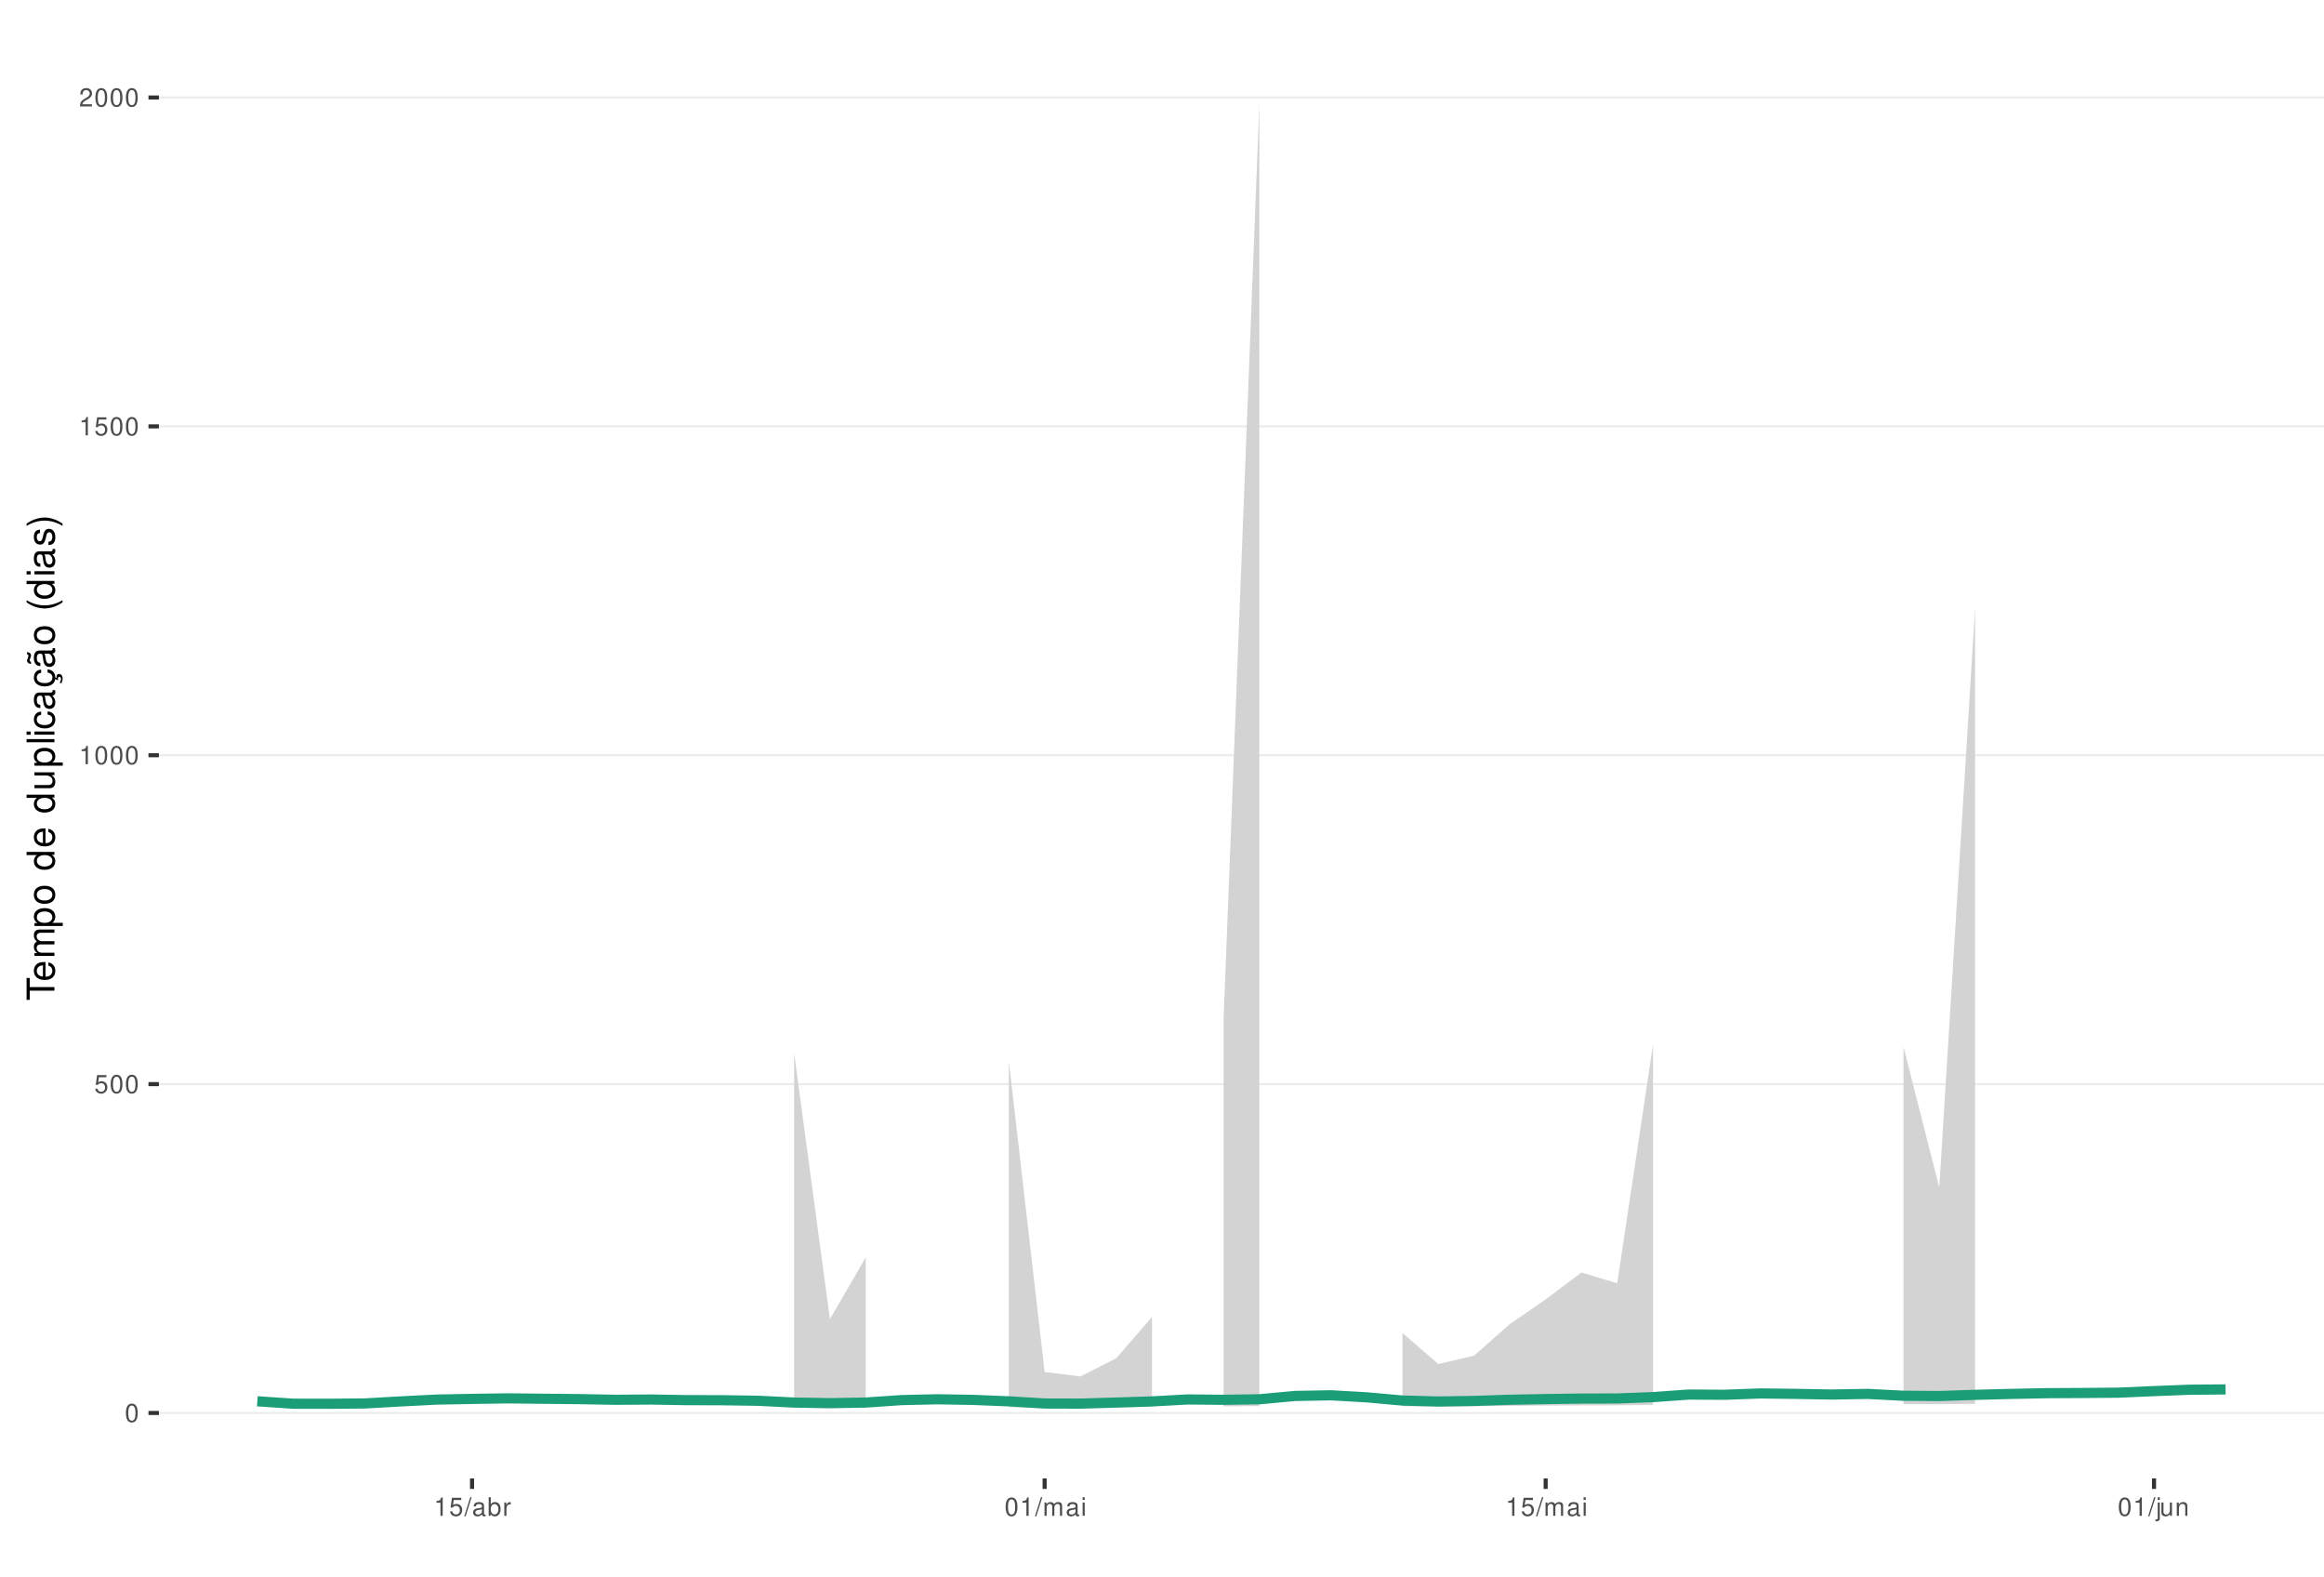
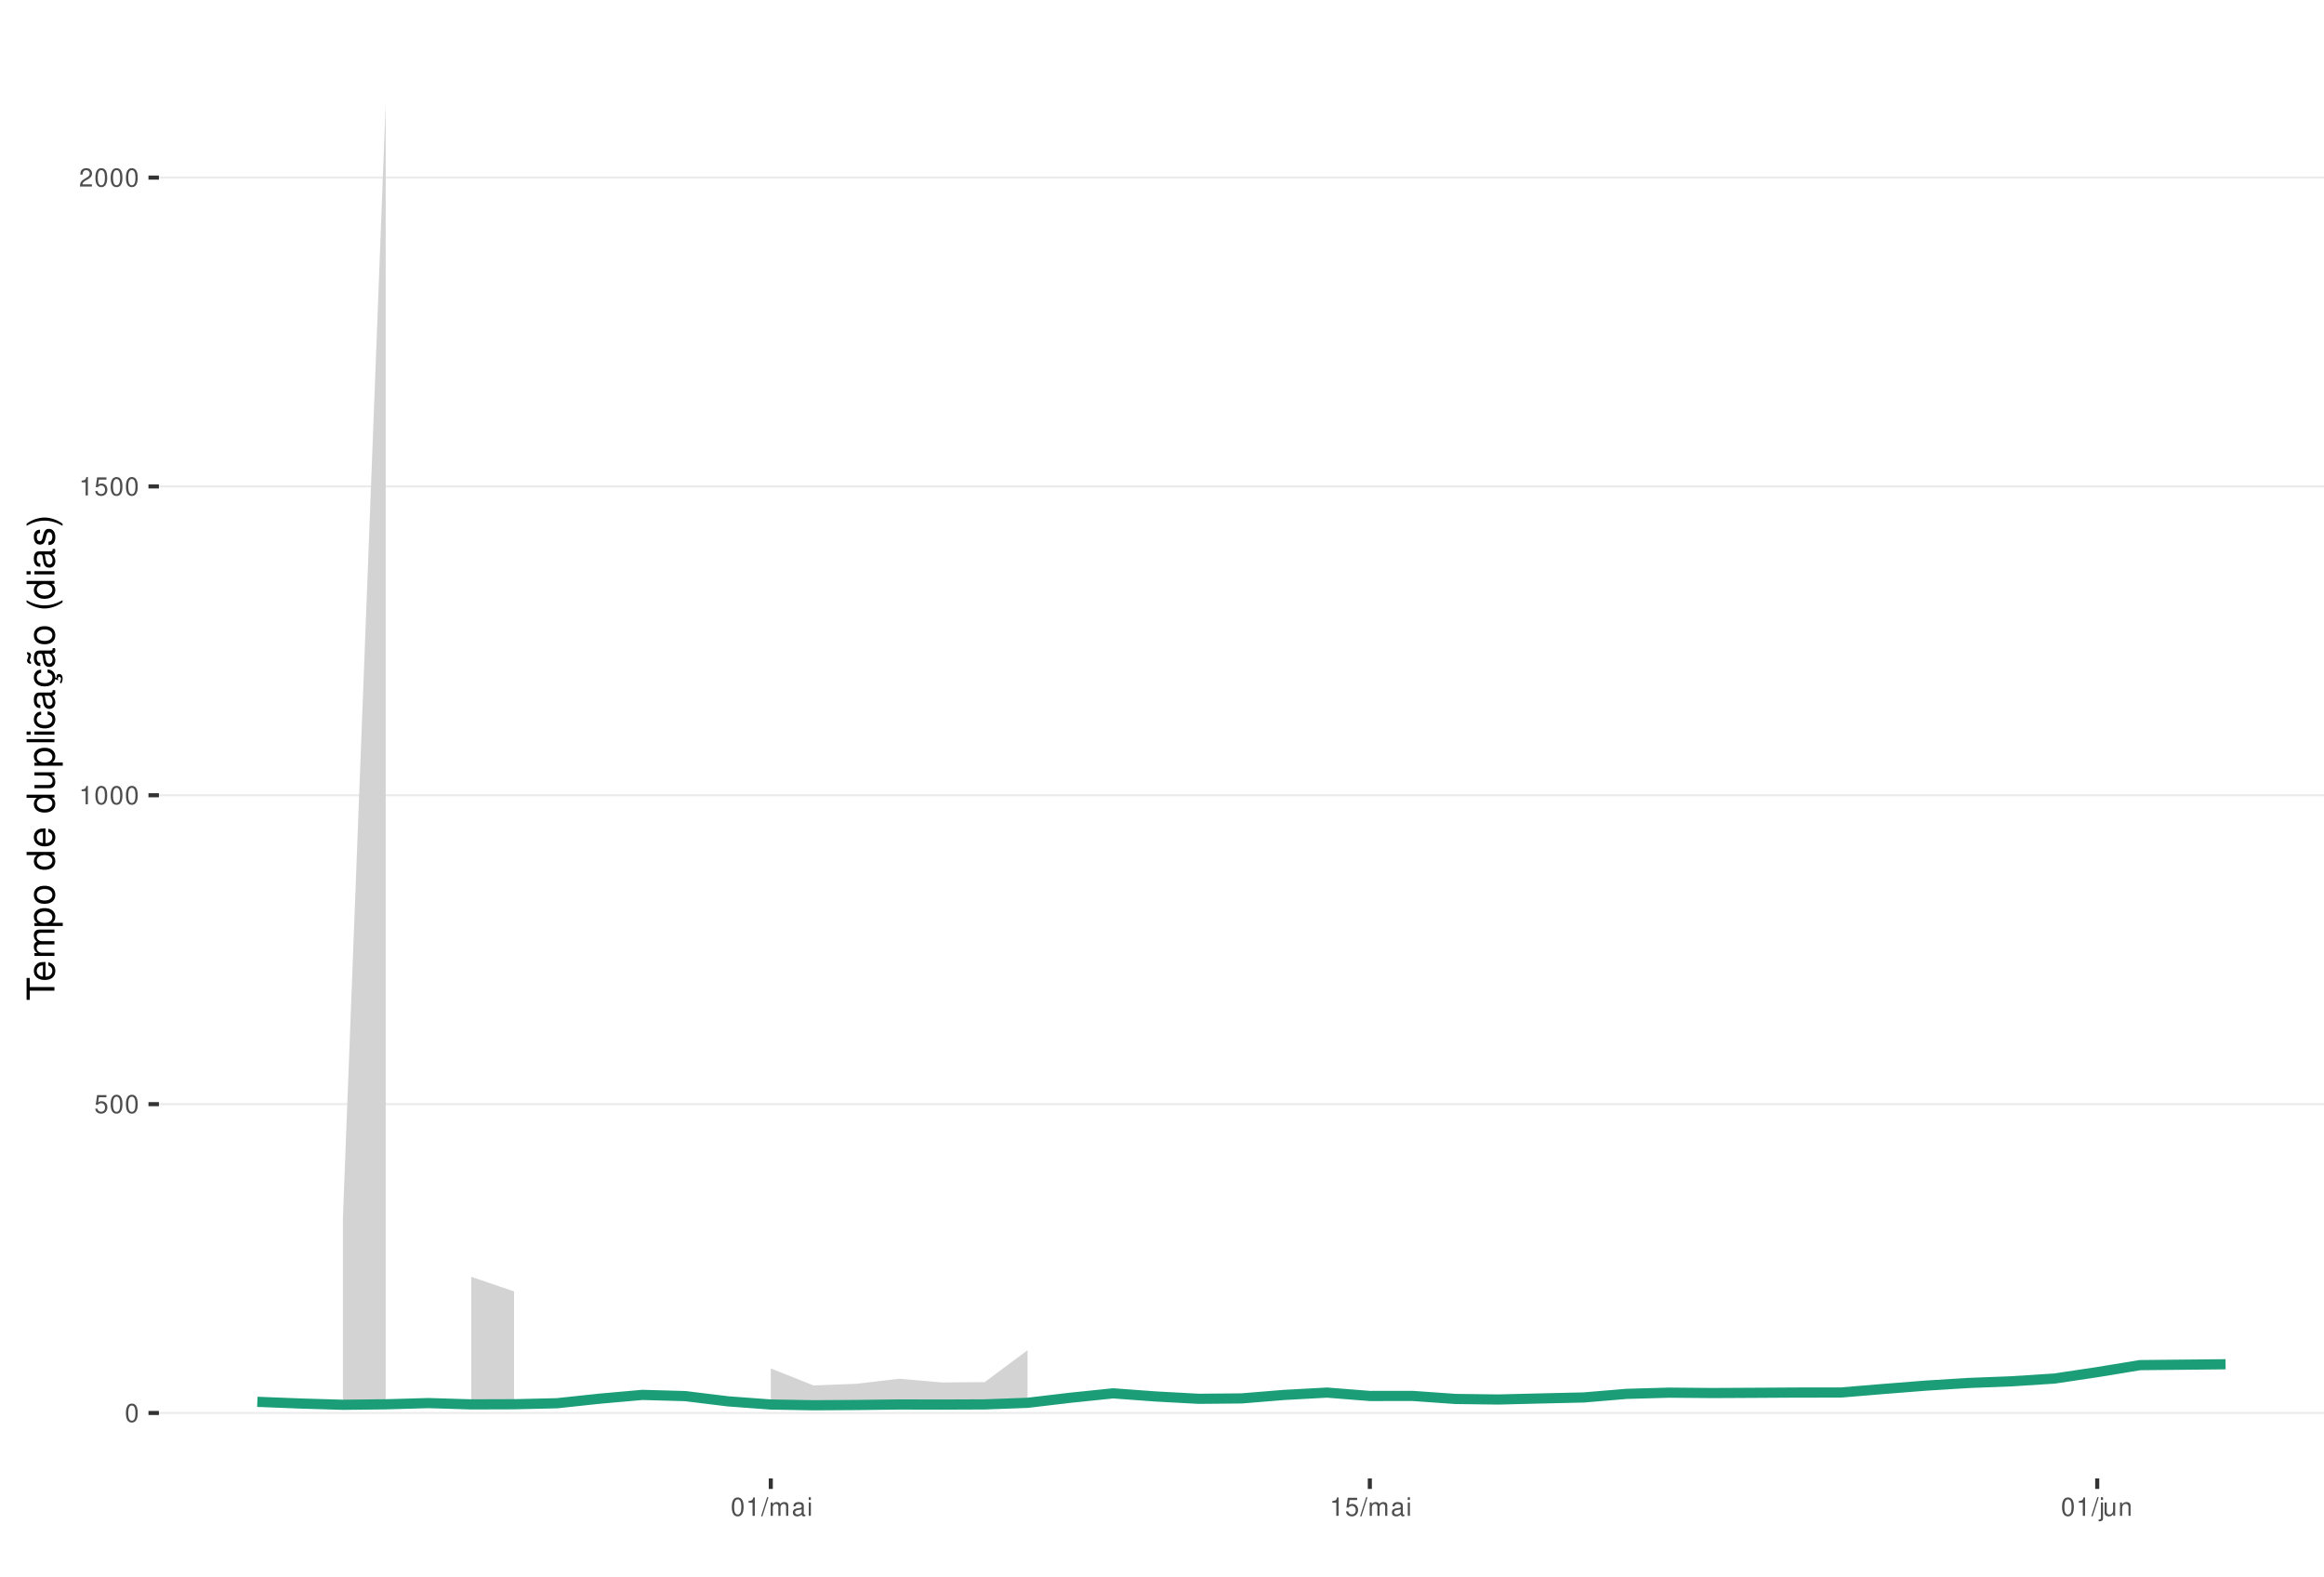
<svg xmlns="http://www.w3.org/2000/svg" xmlns:xlink="http://www.w3.org/1999/xlink" width="609pt" height="413pt" viewBox="0 0 609 413" version="1.1">
  <defs>
    <g>
      <symbol overflow="visible" id="glyph0-0">
        <path style="stroke:none;" d="" />
      </symbol>
      <symbol overflow="visible" id="glyph0-1">
        <path style="stroke:none;" d="M 1.828 -4.812 C 1.391 -4.812 0.984 -4.609 0.75 -4.281 C 0.438 -3.859 0.281 -3.219 0.281 -2.328 C 0.281 -0.703 0.812 0.156 1.828 0.156 C 2.828 0.156 3.375 -0.703 3.375 -2.297 C 3.375 -3.219 3.234 -3.844 2.922 -4.281 C 2.672 -4.625 2.281 -4.812 1.828 -4.812 Z M 1.828 -4.297 C 2.469 -4.297 2.781 -3.641 2.781 -2.344 C 2.781 -0.969 2.469 -0.328 1.812 -0.328 C 1.203 -0.328 0.891 -1 0.891 -2.328 C 0.891 -3.641 1.203 -4.297 1.828 -4.297 Z M 1.828 -4.297 " />
      </symbol>
      <symbol overflow="visible" id="glyph0-2">
        <path style="stroke:none;" d="M 3.172 -4.719 L 0.734 -4.719 L 0.375 -2.156 L 0.922 -2.156 C 1.188 -2.469 1.422 -2.594 1.797 -2.594 C 2.422 -2.594 2.812 -2.156 2.812 -1.453 C 2.812 -0.781 2.422 -0.359 1.781 -0.359 C 1.266 -0.359 0.953 -0.625 0.812 -1.156 L 0.234 -1.156 C 0.312 -0.766 0.375 -0.578 0.516 -0.406 C 0.781 -0.047 1.266 0.156 1.797 0.156 C 2.75 0.156 3.422 -0.547 3.422 -1.531 C 3.422 -2.469 2.797 -3.109 1.891 -3.109 C 1.562 -3.109 1.297 -3.016 1.016 -2.828 L 1.203 -4.141 L 3.172 -4.141 Z M 3.172 -4.719 " />
      </symbol>
      <symbol overflow="visible" id="glyph0-3">
        <path style="stroke:none;" d="M 1.719 -3.422 L 1.719 0 L 2.312 0 L 2.312 -4.812 L 1.922 -4.812 C 1.719 -4.078 1.578 -3.969 0.672 -3.859 L 0.672 -3.422 Z M 1.719 -3.422 " />
      </symbol>
      <symbol overflow="visible" id="glyph0-4">
        <path style="stroke:none;" d="M 3.375 -0.578 L 0.891 -0.578 C 0.938 -0.984 1.156 -1.234 1.734 -1.578 L 2.406 -1.953 C 3.062 -2.328 3.406 -2.812 3.406 -3.406 C 3.406 -3.812 3.234 -4.188 2.969 -4.438 C 2.688 -4.688 2.344 -4.812 1.891 -4.812 C 1.297 -4.812 0.844 -4.594 0.578 -4.188 C 0.422 -3.938 0.344 -3.641 0.328 -3.141 L 0.922 -3.141 C 0.938 -3.469 0.984 -3.672 1.062 -3.828 C 1.219 -4.125 1.516 -4.297 1.875 -4.297 C 2.406 -4.297 2.797 -3.906 2.797 -3.391 C 2.797 -3.016 2.578 -2.672 2.156 -2.438 L 1.547 -2.078 C 0.562 -1.516 0.281 -1.062 0.219 0 L 3.375 0 Z M 3.375 -0.578 " />
      </symbol>
      <symbol overflow="visible" id="glyph0-5">
        <path style="stroke:none;" d="M 1.531 -4.859 L -0.047 0.141 L 0.312 0.141 L 1.891 -4.859 Z M 1.531 -4.859 " />
      </symbol>
      <symbol overflow="visible" id="glyph0-6">
+         <path style="stroke:none;" d="M 0.469 -3.484 L 0.469 0 L 1.031 0 L 1.031 -2.188 C 1.031 -2.703 1.391 -3.109 1.844 -3.109 C 2.25 -3.109 2.484 -2.844 2.484 -2.406 L 2.484 0 L 3.047 0 L 3.047 -2.188 C 3.047 -2.703 3.422 -3.109 3.875 -3.109 C 4.266 -3.109 4.516 -2.844 4.516 -2.406 L 4.516 0 L 5.078 0 L 5.078 -2.609 C 5.078 -3.234 4.719 -3.594 4.062 -3.594 C 3.594 -3.594 3.312 -3.453 2.984 -3.062 C 2.781 -3.422 2.5 -3.594 2.047 -3.594 C 1.578 -3.594 1.266 -3.422 0.984 -3 L 0.984 -3.484 Z M 0.469 -3.484 " />
+       </symbol>
+       <symbol overflow="visible" id="glyph0-7">
        <path style="stroke:none;" d="M 3.562 -0.328 C 3.5 -0.312 3.469 -0.312 3.438 -0.312 C 3.25 -0.312 3.141 -0.406 3.141 -0.578 L 3.141 -2.641 C 3.141 -3.25 2.688 -3.594 1.828 -3.594 C 1.312 -3.594 0.906 -3.438 0.672 -3.188 C 0.516 -3 0.453 -2.797 0.438 -2.453 L 0.984 -2.453 C 1.031 -2.875 1.297 -3.078 1.812 -3.078 C 2.312 -3.078 2.594 -2.891 2.594 -2.562 L 2.594 -2.406 C 2.578 -2.172 2.469 -2.078 2.016 -2.031 C 1.219 -1.922 1.109 -1.891 0.891 -1.812 C 0.484 -1.641 0.281 -1.328 0.281 -0.875 C 0.281 -0.25 0.719 0.156 1.422 0.156 C 1.859 0.156 2.219 0 2.609 -0.359 C 2.656 0 2.828 0.156 3.188 0.156 C 3.297 0.156 3.375 0.141 3.562 0.094 Z M 2.594 -1.094 C 2.594 -0.906 2.531 -0.797 2.375 -0.641 C 2.141 -0.438 1.875 -0.328 1.547 -0.328 C 1.109 -0.328 0.859 -0.547 0.859 -0.891 C 0.859 -1.266 1.094 -1.438 1.703 -1.531 C 2.297 -1.609 2.406 -1.641 2.594 -1.719 Z M 2.594 -1.094 " />
      </symbol>
-       <symbol overflow="visible" id="glyph0-7">
-         <path style="stroke:none;" d="M 0.359 -4.859 L 0.359 0 L 0.859 0 L 0.859 -0.453 C 1.125 -0.047 1.484 0.156 1.969 0.156 C 2.875 0.156 3.484 -0.594 3.484 -1.75 C 3.484 -2.891 2.922 -3.594 1.984 -3.594 C 1.516 -3.594 1.172 -3.406 0.906 -3.016 L 0.906 -4.859 Z M 1.891 -3.062 C 2.5 -3.062 2.906 -2.531 2.906 -1.703 C 2.906 -0.906 2.484 -0.359 1.891 -0.359 C 1.297 -0.359 0.906 -0.906 0.906 -1.719 C 0.906 -2.531 1.297 -3.062 1.891 -3.062 Z M 1.891 -3.062 " />
-       </symbol>
      <symbol overflow="visible" id="glyph0-8">
-         <path style="stroke:none;" d="M 0.453 -3.484 L 0.453 0 L 1.016 0 L 1.016 -1.812 C 1.031 -2.656 1.375 -3.016 2.141 -3 L 2.141 -3.562 C 2.047 -3.578 1.984 -3.594 1.922 -3.594 C 1.562 -3.594 1.297 -3.375 0.969 -2.859 L 0.969 -3.484 Z M 0.453 -3.484 " />
+         <path style="stroke:none;" d="M 1 -3.484 L 0.453 -3.484 L 0.453 0 L 1 0 Z M 1 -4.859 L 0.438 -4.859 L 0.438 -4.156 L 1 -4.156 Z M 1 -4.859 " />
      </symbol>
      <symbol overflow="visible" id="glyph0-9">
-         <path style="stroke:none;" d="M 0.469 -3.484 L 0.469 0 L 1.031 0 L 1.031 -2.188 C 1.031 -2.703 1.391 -3.109 1.844 -3.109 C 2.25 -3.109 2.484 -2.844 2.484 -2.406 L 2.484 0 L 3.047 0 L 3.047 -2.188 C 3.047 -2.703 3.422 -3.109 3.875 -3.109 C 4.266 -3.109 4.516 -2.844 4.516 -2.406 L 4.516 0 L 5.078 0 L 5.078 -2.609 C 5.078 -3.234 4.719 -3.594 4.062 -3.594 C 3.594 -3.594 3.312 -3.453 2.984 -3.062 C 2.781 -3.422 2.5 -3.594 2.047 -3.594 C 1.578 -3.594 1.266 -3.422 0.984 -3 L 0.984 -3.484 Z M 0.469 -3.484 " />
+         <path style="stroke:none;" d="M 0.469 -3.484 L 0.469 0.5 C 0.469 0.859 0.359 0.969 0.016 0.969 C -0.031 0.969 -0.047 0.969 -0.125 0.953 L -0.125 1.438 C -0.047 1.438 -0.016 1.453 0.062 1.453 C 0.688 1.453 1.016 1.203 1.016 0.719 L 1.016 -3.484 Z M 1.016 -4.859 L 0.469 -4.859 L 0.469 -4.156 L 1.016 -4.156 Z M 1.016 -4.859 " />
      </symbol>
      <symbol overflow="visible" id="glyph0-10">
-         <path style="stroke:none;" d="M 1 -3.484 L 0.453 -3.484 L 0.453 0 L 1 0 Z M 1 -4.859 L 0.438 -4.859 L 0.438 -4.156 L 1 -4.156 Z M 1 -4.859 " />
+         <path style="stroke:none;" d="M 3.203 0 L 3.203 -3.484 L 2.656 -3.484 L 2.656 -1.516 C 2.656 -0.797 2.281 -0.328 1.703 -0.328 C 1.266 -0.328 0.984 -0.594 0.984 -1.016 L 0.984 -3.484 L 0.438 -3.484 L 0.438 -0.797 C 0.438 -0.219 0.859 0.156 1.547 0.156 C 2.062 0.156 2.391 -0.031 2.703 -0.484 L 2.703 0 Z M 3.203 0 " />
      </symbol>
      <symbol overflow="visible" id="glyph0-11">
-         <path style="stroke:none;" d="M 0.469 -3.484 L 0.469 0.5 C 0.469 0.859 0.359 0.969 0.016 0.969 C -0.031 0.969 -0.047 0.969 -0.125 0.953 L -0.125 1.438 C -0.047 1.438 -0.016 1.453 0.062 1.453 C 0.688 1.453 1.016 1.203 1.016 0.719 L 1.016 -3.484 Z M 1.016 -4.859 L 0.469 -4.859 L 0.469 -4.156 L 1.016 -4.156 Z M 1.016 -4.859 " />
-       </symbol>
-       <symbol overflow="visible" id="glyph0-12">
-         <path style="stroke:none;" d="M 3.203 0 L 3.203 -3.484 L 2.656 -3.484 L 2.656 -1.516 C 2.656 -0.797 2.281 -0.328 1.703 -0.328 C 1.266 -0.328 0.984 -0.594 0.984 -1.016 L 0.984 -3.484 L 0.438 -3.484 L 0.438 -0.797 C 0.438 -0.219 0.859 0.156 1.547 0.156 C 2.062 0.156 2.391 -0.031 2.703 -0.484 L 2.703 0 Z M 3.203 0 " />
-       </symbol>
-       <symbol overflow="visible" id="glyph0-13">
        <path style="stroke:none;" d="M 0.469 -3.484 L 0.469 0 L 1.031 0 L 1.031 -1.922 C 1.031 -2.641 1.391 -3.109 1.969 -3.109 C 2.406 -3.109 2.688 -2.828 2.688 -2.422 L 2.688 0 L 3.234 0 L 3.234 -2.641 C 3.234 -3.219 2.812 -3.594 2.141 -3.594 C 1.625 -3.594 1.281 -3.391 0.984 -2.906 L 0.984 -3.484 Z M 0.469 -3.484 " />
      </symbol>
      <symbol overflow="visible" id="glyph1-0">
        <path style="stroke:none;" d="" />
      </symbol>
      <symbol overflow="visible" id="glyph1-1">
        <path style="stroke:none;" d="M -6.469 -3.547 L -6.469 -5.938 L -7.297 -5.938 L -7.297 -0.203 L -6.469 -0.203 L -6.469 -2.609 L 0 -2.609 L 0 -3.547 Z M -6.469 -3.547 " />
      </symbol>
      <symbol overflow="visible" id="glyph1-2">
        <path style="stroke:none;" d="M -2.344 -5.125 C -3.141 -5.125 -3.625 -5.062 -4.016 -4.922 C -4.875 -4.578 -5.391 -3.781 -5.391 -2.797 C -5.391 -1.344 -4.281 -0.406 -2.547 -0.406 C -0.812 -0.406 0.234 -1.297 0.234 -2.781 C 0.234 -3.984 -0.453 -4.812 -1.594 -5.016 L -1.594 -4.188 C -0.906 -3.953 -0.547 -3.484 -0.547 -2.812 C -0.547 -2.281 -0.781 -1.828 -1.219 -1.547 C -1.516 -1.344 -1.812 -1.281 -2.344 -1.266 Z M -3.016 -1.297 C -3.984 -1.359 -4.625 -1.953 -4.625 -2.797 C -4.625 -3.641 -3.953 -4.234 -3.016 -4.234 Z M -3.016 -1.297 " />
      </symbol>
      <symbol overflow="visible" id="glyph1-3">
        <path style="stroke:none;" d="M -5.234 -0.703 L 0 -0.703 L 0 -1.547 L -3.297 -1.547 C -4.047 -1.547 -4.656 -2.094 -4.656 -2.766 C -4.656 -3.391 -4.281 -3.734 -3.609 -3.734 L 0 -3.734 L 0 -4.578 L -3.297 -4.578 C -4.047 -4.578 -4.656 -5.125 -4.656 -5.812 C -4.656 -6.422 -4.266 -6.781 -3.609 -6.781 L 0 -6.781 L 0 -7.625 L -3.938 -7.625 C -4.875 -7.625 -5.391 -7.078 -5.391 -6.094 C -5.391 -5.406 -5.188 -4.984 -4.594 -4.484 C -5.156 -4.188 -5.391 -3.766 -5.391 -3.078 C -5.391 -2.375 -5.125 -1.906 -4.5 -1.469 L -5.234 -1.469 Z M -5.234 -0.703 " />
      </symbol>
      <symbol overflow="visible" id="glyph1-4">
        <path style="stroke:none;" d="M 2.188 -0.547 L 2.188 -1.375 L -0.547 -1.375 C -0.016 -1.812 0.234 -2.312 0.234 -2.984 C 0.234 -4.344 -0.859 -5.234 -2.531 -5.234 C -4.297 -5.234 -5.391 -4.375 -5.391 -2.984 C -5.391 -2.266 -5.062 -1.703 -4.453 -1.312 L -5.234 -1.312 L -5.234 -0.547 Z M -4.609 -2.844 C -4.609 -3.766 -3.797 -4.359 -2.547 -4.359 C -1.359 -4.359 -0.547 -3.75 -0.547 -2.844 C -0.547 -1.953 -1.344 -1.375 -2.578 -1.375 C -3.812 -1.375 -4.609 -1.953 -4.609 -2.844 Z M -4.609 -2.844 " />
      </symbol>
      <symbol overflow="visible" id="glyph1-5">
        <path style="stroke:none;" d="M -5.391 -2.719 C -5.391 -1.234 -4.344 -0.359 -2.578 -0.359 C -0.812 -0.359 0.234 -1.234 0.234 -2.734 C 0.234 -4.203 -0.812 -5.094 -2.547 -5.094 C -4.359 -5.094 -5.391 -4.234 -5.391 -2.719 Z M -4.625 -2.734 C -4.625 -3.672 -3.844 -4.234 -2.547 -4.234 C -1.312 -4.234 -0.547 -3.656 -0.547 -2.734 C -0.547 -1.797 -1.312 -1.234 -2.578 -1.234 C -3.844 -1.234 -4.625 -1.797 -4.625 -2.734 Z M -4.625 -2.734 " />
      </symbol>
      <symbol overflow="visible" id="glyph1-6">
        <path style="stroke:none;" d="" />
      </symbol>
      <symbol overflow="visible" id="glyph1-7">
        <path style="stroke:none;" d="M -7.297 -4.953 L -7.297 -4.125 L -4.578 -4.125 C -5.109 -3.766 -5.391 -3.203 -5.391 -2.516 C -5.391 -1.156 -4.297 -0.266 -2.625 -0.266 C -0.859 -0.266 0.234 -1.125 0.234 -2.547 C 0.234 -3.266 -0.047 -3.766 -0.688 -4.203 L 0 -4.203 L 0 -4.953 Z M -4.609 -2.656 C -4.609 -3.547 -3.812 -4.125 -2.562 -4.125 C -1.344 -4.125 -0.547 -3.547 -0.547 -2.656 C -0.547 -1.734 -1.359 -1.125 -2.578 -1.125 C -3.797 -1.125 -4.609 -1.734 -4.609 -2.656 Z M -4.609 -2.656 " />
      </symbol>
      <symbol overflow="visible" id="glyph1-8">
        <path style="stroke:none;" d="M 0 -4.812 L -5.234 -4.812 L -5.234 -3.984 L -2.266 -3.984 C -1.203 -3.984 -0.5 -3.438 -0.5 -2.562 C -0.5 -1.906 -0.906 -1.484 -1.531 -1.484 L -5.234 -1.484 L -5.234 -0.656 L -1.203 -0.656 C -0.328 -0.656 0.234 -1.297 0.234 -2.312 C 0.234 -3.094 -0.047 -3.578 -0.734 -4.062 L 0 -4.062 Z M 0 -4.812 " />
      </symbol>
      <symbol overflow="visible" id="glyph1-9">
        <path style="stroke:none;" d="M -7.297 -1.516 L -7.297 -0.688 L 0 -0.688 L 0 -1.516 Z M -7.297 -1.516 " />
      </symbol>
      <symbol overflow="visible" id="glyph1-10">
        <path style="stroke:none;" d="M -5.234 -1.5 L -5.234 -0.672 L 0 -0.672 L 0 -1.5 Z M -7.297 -1.5 L -7.297 -0.656 L -6.234 -0.656 L -6.234 -1.5 Z M -7.297 -1.5 " />
      </symbol>
      <symbol overflow="visible" id="glyph1-11">
        <path style="stroke:none;" d="M -3.484 -4.703 C -3.984 -4.672 -4.312 -4.562 -4.609 -4.359 C -5.094 -4 -5.391 -3.375 -5.391 -2.641 C -5.391 -1.219 -4.266 -0.312 -2.531 -0.312 C -0.844 -0.312 0.234 -1.203 0.234 -2.625 C 0.234 -3.875 -0.516 -4.672 -1.797 -4.766 L -1.797 -3.938 C -0.953 -3.797 -0.547 -3.359 -0.547 -2.656 C -0.547 -1.734 -1.297 -1.188 -2.531 -1.188 C -3.844 -1.188 -4.625 -1.719 -4.625 -2.625 C -4.625 -3.328 -4.203 -3.766 -3.484 -3.875 Z M -3.484 -4.703 " />
      </symbol>
      <symbol overflow="visible" id="glyph1-12">
        <path style="stroke:none;" d="M -0.484 -5.344 C -0.469 -5.266 -0.469 -5.219 -0.469 -5.172 C -0.469 -4.875 -0.625 -4.719 -0.875 -4.719 L -3.953 -4.719 C -4.891 -4.719 -5.391 -4.047 -5.391 -2.75 C -5.391 -1.984 -5.172 -1.375 -4.781 -1.016 C -4.516 -0.766 -4.203 -0.672 -3.688 -0.656 L -3.688 -1.484 C -4.328 -1.562 -4.625 -1.938 -4.625 -2.719 C -4.625 -3.484 -4.344 -3.891 -3.844 -3.891 L -3.625 -3.891 C -3.266 -3.875 -3.125 -3.703 -3.047 -3.016 C -2.891 -1.844 -2.844 -1.656 -2.719 -1.344 C -2.453 -0.734 -2 -0.422 -1.312 -0.422 C -0.375 -0.422 0.234 -1.078 0.234 -2.141 C 0.234 -2.797 0 -3.328 -0.547 -3.922 C 0 -3.984 0.234 -4.234 0.234 -4.781 C 0.234 -4.953 0.203 -5.062 0.141 -5.344 Z M -1.656 -3.891 C -1.375 -3.891 -1.203 -3.812 -0.969 -3.562 C -0.656 -3.219 -0.5 -2.812 -0.5 -2.312 C -0.5 -1.672 -0.812 -1.297 -1.344 -1.297 C -1.891 -1.297 -2.172 -1.656 -2.297 -2.547 C -2.422 -3.438 -2.453 -3.609 -2.594 -3.891 Z M -1.656 -3.891 " />
      </symbol>
      <symbol overflow="visible" id="glyph1-13">
        <path style="stroke:none;" d="M 0.234 -2.641 C 0.234 -3.875 -0.547 -4.703 -1.797 -4.766 L -1.797 -3.938 C -0.953 -3.797 -0.531 -3.359 -0.531 -2.656 C -0.531 -1.734 -1.281 -1.188 -2.516 -1.188 C -3.844 -1.188 -4.625 -1.719 -4.625 -2.625 C -4.625 -3.328 -4.203 -3.766 -3.484 -3.875 L -3.484 -4.703 C -3.984 -4.672 -4.312 -4.562 -4.609 -4.359 C -5.094 -4 -5.391 -3.375 -5.391 -2.641 C -5.391 -1.219 -4.266 -0.312 -2.531 -0.312 C -1.469 -0.312 -0.625 -0.672 -0.156 -1.312 C 0.047 -1.594 0.125 -1.812 0.203 -2.25 L 0.922 -1.938 L 0.984 -2.062 C 0.938 -2.188 0.906 -2.25 0.906 -2.375 C 0.906 -2.656 1.047 -2.828 1.281 -2.828 C 1.547 -2.828 1.734 -2.594 1.734 -2.297 C 1.734 -2.031 1.672 -1.844 1.438 -1.406 L 1.406 -1.312 L 1.812 -1.094 C 2.078 -1.75 2.141 -1.953 2.141 -2.344 C 2.141 -3.109 1.781 -3.578 1.203 -3.578 C 0.781 -3.578 0.547 -3.297 0.547 -2.797 C 0.547 -2.703 0.547 -2.641 0.562 -2.516 Z M 0.234 -2.641 " />
      </symbol>
      <symbol overflow="visible" id="glyph1-14">
        <path style="stroke:none;" d="M -0.484 -5.344 C -0.469 -5.266 -0.469 -5.219 -0.469 -5.172 C -0.469 -4.875 -0.625 -4.719 -0.875 -4.719 L -3.953 -4.719 C -4.891 -4.719 -5.391 -4.047 -5.391 -2.75 C -5.391 -1.984 -5.172 -1.375 -4.781 -1.016 C -4.516 -0.766 -4.203 -0.672 -3.688 -0.656 L -3.688 -1.484 C -4.328 -1.562 -4.625 -1.938 -4.625 -2.719 C -4.625 -3.484 -4.344 -3.891 -3.844 -3.891 L -3.625 -3.891 C -3.266 -3.875 -3.125 -3.703 -3.047 -3.016 C -2.891 -1.844 -2.844 -1.656 -2.719 -1.344 C -2.453 -0.734 -2 -0.422 -1.312 -0.422 C -0.375 -0.422 0.234 -1.078 0.234 -2.141 C 0.234 -2.797 0 -3.328 -0.547 -3.922 C 0 -3.984 0.234 -4.234 0.234 -4.781 C 0.234 -4.953 0.203 -5.062 0.141 -5.344 Z M -1.656 -3.891 C -1.375 -3.891 -1.203 -3.812 -0.969 -3.562 C -0.656 -3.219 -0.5 -2.812 -0.5 -2.312 C -0.5 -1.672 -0.812 -1.297 -1.344 -1.297 C -1.891 -1.297 -2.172 -1.656 -2.297 -2.547 C -2.422 -3.438 -2.453 -3.609 -2.594 -3.891 Z M -7.172 -3.75 C -6.922 -3.672 -6.812 -3.547 -6.812 -3.375 C -6.812 -3.25 -6.875 -2.984 -6.984 -2.734 C -7.156 -2.312 -7.172 -2.25 -7.172 -2.047 C -7.172 -1.594 -6.797 -1.297 -6.141 -1.188 L -6.141 -1.766 C -6.375 -1.812 -6.5 -1.938 -6.5 -2.094 C -6.5 -2.203 -6.469 -2.344 -6.375 -2.578 C -6.156 -3.156 -6.125 -3.234 -6.125 -3.438 C -6.125 -3.922 -6.484 -4.219 -7.172 -4.312 Z M -7.172 -3.75 " />
      </symbol>
      <symbol overflow="visible" id="glyph1-15">
        <path style="stroke:none;" d="M -7.297 -2.359 C -5.984 -1.359 -4.156 -0.734 -2.594 -0.734 C -1.016 -0.734 0.812 -1.359 2.125 -2.359 L 2.125 -2.906 C 0.688 -2.031 -0.984 -1.547 -2.594 -1.547 C -4.188 -1.547 -5.875 -2.031 -7.297 -2.906 Z M -7.297 -2.359 " />
      </symbol>
      <symbol overflow="visible" id="glyph1-16">
        <path style="stroke:none;" d="M -3.781 -4.375 C -4.812 -4.375 -5.391 -3.688 -5.391 -2.484 C -5.391 -1.266 -4.766 -0.469 -3.797 -0.469 C -2.969 -0.469 -2.578 -0.891 -2.281 -2.125 L -2.094 -2.906 C -1.953 -3.484 -1.734 -3.719 -1.375 -3.719 C -0.875 -3.719 -0.547 -3.234 -0.547 -2.5 C -0.547 -2.047 -0.672 -1.672 -0.891 -1.453 C -1.047 -1.328 -1.188 -1.266 -1.562 -1.219 L -1.562 -0.344 C -0.344 -0.375 0.234 -1.062 0.234 -2.438 C 0.234 -3.75 -0.422 -4.594 -1.438 -4.594 C -2.203 -4.594 -2.641 -4.156 -2.891 -3.109 L -3.078 -2.312 C -3.234 -1.625 -3.453 -1.344 -3.828 -1.344 C -4.312 -1.344 -4.625 -1.766 -4.625 -2.453 C -4.625 -3.125 -4.328 -3.484 -3.781 -3.5 Z M -3.781 -4.375 " />
      </symbol>
      <symbol overflow="visible" id="glyph1-17">
        <path style="stroke:none;" d="M 2.125 -0.938 C 0.812 -1.938 -1.016 -2.562 -2.578 -2.562 C -4.156 -2.562 -5.984 -1.938 -7.297 -0.938 L -7.297 -0.375 C -5.859 -1.266 -4.188 -1.75 -2.578 -1.75 C -0.984 -1.75 0.703 -1.266 2.125 -0.375 Z M 2.125 -0.938 " />
      </symbol>
    </g>
    <clipPath id="clip1">
      <path d="M 41.645 9.961 L 609 9.961 L 609 387.328 L 41.645 387.328 Z M 41.645 9.961 " />
    </clipPath>
    <clipPath id="clip2">
      <path d="M 41.645 369 L 609 369 L 609 371 L 41.645 371 Z M 41.645 369 " />
    </clipPath>
    <clipPath id="clip3">
-       <path d="M 41.645 283 L 609 283 L 609 285 L 41.645 285 Z M 41.645 283 " />
+       <path d="M 41.645 288 L 609 288 L 609 290 L 41.645 290 Z M 41.645 288 " />
    </clipPath>
    <clipPath id="clip4">
-       <path d="M 41.645 197 L 609 197 L 609 199 L 41.645 199 Z M 41.645 197 " />
+       <path d="M 41.645 208 L 609 208 L 609 209 L 41.645 209 Z M 41.645 208 " />
    </clipPath>
    <clipPath id="clip5">
-       <path d="M 41.645 111 L 609 111 L 609 112 L 41.645 112 Z M 41.645 111 " />
+       <path d="M 41.645 127 L 609 127 L 609 128 L 41.645 128 Z M 41.645 127 " />
    </clipPath>
    <clipPath id="clip6">
-       <path d="M 41.645 25 L 609 25 L 609 26 L 41.645 26 Z M 41.645 25 " />
+       <path d="M 41.645 46 L 609 46 L 609 47 L 41.645 47 Z M 41.645 46 " />
    </clipPath>
  </defs>
  <g id="surface183">
    <rect x="0" y="0" width="609" height="413" style="fill:rgb(100%,100%,100%);fill-opacity:1;stroke:none;" />
    <rect x="0" y="0" width="609" height="413" style="fill:rgb(100%,100%,100%);fill-opacity:1;stroke:none;" />
    <path style="fill:none;stroke-width:1.067;stroke-linecap:round;stroke-linejoin:round;stroke:rgb(100%,100%,100%);stroke-opacity:1;stroke-miterlimit:10;" d="M 0 413 L 609 413 L 609 0 L 0 0 Z M 0 413 " />
    <g clip-path="url(#clip1)" clip-rule="nonzero">
      <path style=" stroke:none;fill-rule:nonzero;fill:rgb(100%,100%,100%);fill-opacity:1;" d="M 41.645 387.328 L 609 387.328 L 609 9.961 L 41.645 9.961 Z M 41.645 387.328 " />
    </g>
    <g clip-path="url(#clip2)" clip-rule="nonzero">
      <path style="fill:none;stroke-width:0.533;stroke-linecap:butt;stroke-linejoin:round;stroke:rgb(92.157%,92.157%,92.157%);stroke-opacity:1;stroke-miterlimit:10;" d="M 41.645 370.176 L 609 370.176 " />
    </g>
    <g clip-path="url(#clip3)" clip-rule="nonzero">
-       <path style="fill:none;stroke-width:0.533;stroke-linecap:butt;stroke-linejoin:round;stroke:rgb(92.157%,92.157%,92.157%);stroke-opacity:1;stroke-miterlimit:10;" d="M 41.645 284.02 L 609 284.02 " />
+       <path style="fill:none;stroke-width:0.533;stroke-linecap:butt;stroke-linejoin:round;stroke:rgb(92.157%,92.157%,92.157%);stroke-opacity:1;stroke-miterlimit:10;" d="M 41.645 289.262 L 609 289.262 " />
    </g>
    <g clip-path="url(#clip4)" clip-rule="nonzero">
-       <path style="fill:none;stroke-width:0.533;stroke-linecap:butt;stroke-linejoin:round;stroke:rgb(92.157%,92.157%,92.157%);stroke-opacity:1;stroke-miterlimit:10;" d="M 41.645 197.859 L 609 197.859 " />
+       <path style="fill:none;stroke-width:0.533;stroke-linecap:butt;stroke-linejoin:round;stroke:rgb(92.157%,92.157%,92.157%);stroke-opacity:1;stroke-miterlimit:10;" d="M 41.645 208.348 L 609 208.348 " />
    </g>
    <g clip-path="url(#clip5)" clip-rule="nonzero">
-       <path style="fill:none;stroke-width:0.533;stroke-linecap:butt;stroke-linejoin:round;stroke:rgb(92.157%,92.157%,92.157%);stroke-opacity:1;stroke-miterlimit:10;" d="M 41.645 111.703 L 609 111.703 " />
+       <path style="fill:none;stroke-width:0.533;stroke-linecap:butt;stroke-linejoin:round;stroke:rgb(92.157%,92.157%,92.157%);stroke-opacity:1;stroke-miterlimit:10;" d="M 41.645 127.438 L 609 127.438 " />
    </g>
    <g clip-path="url(#clip6)" clip-rule="nonzero">
-       <path style="fill:none;stroke-width:0.533;stroke-linecap:butt;stroke-linejoin:round;stroke:rgb(92.157%,92.157%,92.157%);stroke-opacity:1;stroke-miterlimit:10;" d="M 41.645 25.543 L 609 25.543 " />
-     </g>
-     <path style=" stroke:none;fill-rule:nonzero;fill:rgb(82.745%,82.745%,82.745%);fill-opacity:1;" d="M 208.102 275.914 L 217.477 345.582 L 226.855 329.453 L 226.855 368.762 L 217.477 368.824 L 208.102 368.793 Z M 208.102 275.914 " />
-     <path style=" stroke:none;fill-rule:nonzero;fill:rgb(82.745%,82.745%,82.745%);fill-opacity:1;" d="M 264.367 277.992 L 273.746 359.441 L 283.121 360.613 L 292.5 355.848 L 301.879 345.023 L 301.879 368.566 L 283.121 368.77 L 273.746 368.773 L 264.367 368.625 Z M 264.367 277.992 " />
-     <path style=" stroke:none;fill-rule:nonzero;fill:rgb(82.745%,82.745%,82.745%);fill-opacity:1;" d="M 320.633 267.191 L 330.012 27.117 L 330.012 368.371 L 320.633 368.418 Z M 320.633 267.191 " />
-     <path style=" stroke:none;fill-rule:nonzero;fill:rgb(82.745%,82.745%,82.745%);fill-opacity:1;" d="M 367.523 349.234 L 376.898 357.344 L 386.277 355.172 L 395.656 346.867 L 405.035 340.418 L 414.41 333.367 L 423.789 336.203 L 433.168 273.695 L 433.168 368.051 L 423.789 368.164 L 414.41 368.184 L 405.035 368.238 L 395.656 368.305 L 386.277 368.41 L 376.898 368.473 L 367.523 368.41 Z M 367.523 349.234 " />
-     <path style=" stroke:none;fill-rule:nonzero;fill:rgb(82.745%,82.745%,82.745%);fill-opacity:1;" d="M 498.812 274.281 L 508.188 311.133 L 517.566 159.285 L 517.566 367.773 L 508.188 367.871 L 498.812 367.863 Z M 498.812 274.281 " />
-     <path style="fill:none;stroke-width:2.667;stroke-linecap:butt;stroke-linejoin:round;stroke:rgb(10.588%,61.961%,46.667%);stroke-opacity:1;stroke-miterlimit:10;" d="M 67.434 367.109 L 76.812 367.746 L 86.191 367.762 L 95.566 367.68 L 104.945 367.148 L 114.324 366.668 L 123.699 366.484 L 133.078 366.348 L 142.457 366.449 L 151.832 366.543 L 161.211 366.719 L 170.59 366.652 L 179.969 366.809 L 189.344 366.836 L 198.723 366.977 L 208.102 367.449 L 217.477 367.609 L 226.855 367.445 L 236.234 366.801 L 245.613 366.586 L 254.988 366.746 L 264.367 367.125 L 273.746 367.695 L 283.121 367.723 L 292.5 367.445 L 301.879 367.145 L 311.258 366.629 L 320.633 366.723 L 330.012 366.586 L 339.391 365.715 L 348.766 365.543 L 358.145 366.074 L 367.523 366.918 L 376.898 367.168 L 386.277 367.02 L 395.656 366.707 L 405.035 366.535 L 414.41 366.395 L 423.789 366.375 L 433.168 366.02 L 442.543 365.348 L 451.922 365.406 L 461.301 365.055 L 470.68 365.172 L 480.055 365.34 L 489.434 365.176 L 498.812 365.66 L 508.188 365.734 L 517.566 365.422 L 526.945 365.18 L 536.324 364.988 L 545.699 364.938 L 555.078 364.855 L 564.457 364.445 L 573.832 364.082 L 583.211 364.004 " />
+       <path style="fill:none;stroke-width:0.533;stroke-linecap:butt;stroke-linejoin:round;stroke:rgb(92.157%,92.157%,92.157%);stroke-opacity:1;stroke-miterlimit:10;" d="M 41.645 46.523 L 609 46.523 " />
+     </g>
+     <path style=" stroke:none;fill-rule:nonzero;fill:rgb(82.745%,82.745%,82.745%);fill-opacity:1;" d="M 89.859 319.105 L 101.07 27.117 L 101.07 369.035 L 89.859 369.082 Z M 89.859 319.105 " />
+     <path style=" stroke:none;fill-rule:nonzero;fill:rgb(82.745%,82.745%,82.745%);fill-opacity:1;" d="M 123.496 334.512 L 134.711 338.32 L 134.711 368.992 L 123.496 369.012 Z M 123.496 334.512 " />
+     <path style=" stroke:none;fill-rule:nonzero;fill:rgb(82.745%,82.745%,82.745%);fill-opacity:1;" d="M 201.984 358.504 L 213.195 362.965 L 224.41 362.52 L 235.621 361.207 L 246.836 362.184 L 258.047 362.086 L 269.262 353.734 L 269.262 368.727 L 258.047 368.871 L 246.836 368.898 L 235.621 368.906 L 224.41 368.965 L 213.195 369 L 201.984 368.949 Z M 201.984 358.504 " />
+     <path style="fill:none;stroke-width:2.667;stroke-linecap:butt;stroke-linejoin:round;stroke:rgb(10.588%,61.961%,46.667%);stroke-opacity:1;stroke-miterlimit:10;" d="M 67.434 367.254 L 78.648 367.691 L 89.859 368.031 L 101.07 367.902 L 112.285 367.582 L 123.496 367.922 L 134.711 367.887 L 145.922 367.625 L 157.133 366.43 L 168.348 365.438 L 179.559 365.754 L 190.773 367.129 L 201.984 367.957 L 213.195 368.152 L 224.41 368.082 L 235.621 367.949 L 246.836 367.973 L 258.047 367.926 L 269.262 367.512 L 280.473 366.188 L 291.684 365.031 L 302.898 365.852 L 314.109 366.461 L 325.324 366.359 L 336.535 365.445 L 347.746 364.836 L 358.961 365.719 L 370.172 365.707 L 381.387 366.5 L 392.598 366.645 L 403.809 366.367 L 415.023 366.109 L 426.234 365.168 L 437.449 364.852 L 448.66 364.949 L 459.875 364.891 L 471.086 364.824 L 482.297 364.82 L 493.512 363.891 L 504.723 363.004 L 515.938 362.309 L 527.148 361.875 L 538.359 361.156 L 549.574 359.477 L 560.785 357.637 L 572 357.523 L 583.211 357.41 " />
    <g style="fill:rgb(30.196%,30.196%,30.196%);fill-opacity:1;">
      <use xlink:href="#glyph0-1" x="32.715" y="372.523" />
    </g>
    <g style="fill:rgb(30.196%,30.196%,30.196%);fill-opacity:1;">
-       <use xlink:href="#glyph0-2" x="24.715" y="286.367" />
-       <use xlink:href="#glyph0-1" x="28.715" y="286.367" />
-       <use xlink:href="#glyph0-1" x="32.715" y="286.367" />
-     </g>
-     <g style="fill:rgb(30.196%,30.196%,30.196%);fill-opacity:1;">
-       <use xlink:href="#glyph0-3" x="20.715" y="200.207" />
-       <use xlink:href="#glyph0-1" x="24.715" y="200.207" />
-       <use xlink:href="#glyph0-1" x="28.715" y="200.207" />
-       <use xlink:href="#glyph0-1" x="32.715" y="200.207" />
-     </g>
-     <g style="fill:rgb(30.196%,30.196%,30.196%);fill-opacity:1;">
-       <use xlink:href="#glyph0-3" x="20.715" y="114.051" />
-       <use xlink:href="#glyph0-2" x="24.715" y="114.051" />
-       <use xlink:href="#glyph0-1" x="28.715" y="114.051" />
-       <use xlink:href="#glyph0-1" x="32.715" y="114.051" />
-     </g>
-     <g style="fill:rgb(30.196%,30.196%,30.196%);fill-opacity:1;">
-       <use xlink:href="#glyph0-4" x="20.715" y="27.891" />
-       <use xlink:href="#glyph0-1" x="24.715" y="27.891" />
-       <use xlink:href="#glyph0-1" x="28.715" y="27.891" />
-       <use xlink:href="#glyph0-1" x="32.715" y="27.891" />
+       <use xlink:href="#glyph0-2" x="24.715" y="291.609" />
+       <use xlink:href="#glyph0-1" x="28.715" y="291.609" />
+       <use xlink:href="#glyph0-1" x="32.715" y="291.609" />
+     </g>
+     <g style="fill:rgb(30.196%,30.196%,30.196%);fill-opacity:1;">
+       <use xlink:href="#glyph0-3" x="20.715" y="210.695" />
+       <use xlink:href="#glyph0-1" x="24.715" y="210.695" />
+       <use xlink:href="#glyph0-1" x="28.715" y="210.695" />
+       <use xlink:href="#glyph0-1" x="32.715" y="210.695" />
+     </g>
+     <g style="fill:rgb(30.196%,30.196%,30.196%);fill-opacity:1;">
+       <use xlink:href="#glyph0-3" x="20.715" y="129.785" />
+       <use xlink:href="#glyph0-2" x="24.715" y="129.785" />
+       <use xlink:href="#glyph0-1" x="28.715" y="129.785" />
+       <use xlink:href="#glyph0-1" x="32.715" y="129.785" />
+     </g>
+     <g style="fill:rgb(30.196%,30.196%,30.196%);fill-opacity:1;">
+       <use xlink:href="#glyph0-4" x="20.715" y="48.871" />
+       <use xlink:href="#glyph0-1" x="24.715" y="48.871" />
+       <use xlink:href="#glyph0-1" x="28.715" y="48.871" />
+       <use xlink:href="#glyph0-1" x="32.715" y="48.871" />
    </g>
    <path style="fill:none;stroke-width:1.067;stroke-linecap:butt;stroke-linejoin:round;stroke:rgb(20%,20%,20%);stroke-opacity:1;stroke-miterlimit:10;" d="M 38.906 370.176 L 41.645 370.176 " />
-     <path style="fill:none;stroke-width:1.067;stroke-linecap:butt;stroke-linejoin:round;stroke:rgb(20%,20%,20%);stroke-opacity:1;stroke-miterlimit:10;" d="M 38.906 284.02 L 41.645 284.02 " />
-     <path style="fill:none;stroke-width:1.067;stroke-linecap:butt;stroke-linejoin:round;stroke:rgb(20%,20%,20%);stroke-opacity:1;stroke-miterlimit:10;" d="M 38.906 197.859 L 41.645 197.859 " />
-     <path style="fill:none;stroke-width:1.067;stroke-linecap:butt;stroke-linejoin:round;stroke:rgb(20%,20%,20%);stroke-opacity:1;stroke-miterlimit:10;" d="M 38.906 111.703 L 41.645 111.703 " />
-     <path style="fill:none;stroke-width:1.067;stroke-linecap:butt;stroke-linejoin:round;stroke:rgb(20%,20%,20%);stroke-opacity:1;stroke-miterlimit:10;" d="M 38.906 25.543 L 41.645 25.543 " />
-     <path style="fill:none;stroke-width:1.067;stroke-linecap:butt;stroke-linejoin:round;stroke:rgb(20%,20%,20%);stroke-opacity:1;stroke-miterlimit:10;" d="M 123.699 390.07 L 123.699 387.328 " />
-     <path style="fill:none;stroke-width:1.067;stroke-linecap:butt;stroke-linejoin:round;stroke:rgb(20%,20%,20%);stroke-opacity:1;stroke-miterlimit:10;" d="M 273.746 390.07 L 273.746 387.328 " />
-     <path style="fill:none;stroke-width:1.067;stroke-linecap:butt;stroke-linejoin:round;stroke:rgb(20%,20%,20%);stroke-opacity:1;stroke-miterlimit:10;" d="M 405.035 390.07 L 405.035 387.328 " />
-     <path style="fill:none;stroke-width:1.067;stroke-linecap:butt;stroke-linejoin:round;stroke:rgb(20%,20%,20%);stroke-opacity:1;stroke-miterlimit:10;" d="M 564.457 390.07 L 564.457 387.328 " />
-     <g style="fill:rgb(30.196%,30.196%,30.196%);fill-opacity:1;">
-       <use xlink:href="#glyph0-3" x="113.699" y="397.109" />
-       <use xlink:href="#glyph0-2" x="117.699" y="397.109" />
-       <use xlink:href="#glyph0-5" x="121.699" y="397.109" />
-       <use xlink:href="#glyph0-6" x="123.699" y="397.109" />
-       <use xlink:href="#glyph0-7" x="127.699" y="397.109" />
-       <use xlink:href="#glyph0-8" x="131.699" y="397.109" />
-     </g>
-     <g style="fill:rgb(30.196%,30.196%,30.196%);fill-opacity:1;">
-       <use xlink:href="#glyph0-1" x="263.246" y="397.109" />
-       <use xlink:href="#glyph0-3" x="267.246" y="397.109" />
-       <use xlink:href="#glyph0-5" x="271.246" y="397.109" />
-       <use xlink:href="#glyph0-9" x="273.246" y="397.109" />
-       <use xlink:href="#glyph0-6" x="279.246" y="397.109" />
-       <use xlink:href="#glyph0-10" x="283.246" y="397.109" />
-     </g>
-     <g style="fill:rgb(30.196%,30.196%,30.196%);fill-opacity:1;">
-       <use xlink:href="#glyph0-3" x="394.535" y="397.109" />
-       <use xlink:href="#glyph0-2" x="398.535" y="397.109" />
-       <use xlink:href="#glyph0-5" x="402.535" y="397.109" />
-       <use xlink:href="#glyph0-9" x="404.535" y="397.109" />
-       <use xlink:href="#glyph0-6" x="410.535" y="397.109" />
-       <use xlink:href="#glyph0-10" x="414.535" y="397.109" />
-     </g>
-     <g style="fill:rgb(30.196%,30.196%,30.196%);fill-opacity:1;">
-       <use xlink:href="#glyph0-1" x="554.957" y="397.109" />
-       <use xlink:href="#glyph0-3" x="558.957" y="397.109" />
-       <use xlink:href="#glyph0-5" x="562.957" y="397.109" />
-       <use xlink:href="#glyph0-11" x="564.957" y="397.109" />
-       <use xlink:href="#glyph0-12" x="565.957" y="397.109" />
-       <use xlink:href="#glyph0-13" x="569.957" y="397.109" />
+     <path style="fill:none;stroke-width:1.067;stroke-linecap:butt;stroke-linejoin:round;stroke:rgb(20%,20%,20%);stroke-opacity:1;stroke-miterlimit:10;" d="M 38.906 289.262 L 41.645 289.262 " />
+     <path style="fill:none;stroke-width:1.067;stroke-linecap:butt;stroke-linejoin:round;stroke:rgb(20%,20%,20%);stroke-opacity:1;stroke-miterlimit:10;" d="M 38.906 208.348 L 41.645 208.348 " />
+     <path style="fill:none;stroke-width:1.067;stroke-linecap:butt;stroke-linejoin:round;stroke:rgb(20%,20%,20%);stroke-opacity:1;stroke-miterlimit:10;" d="M 38.906 127.438 L 41.645 127.438 " />
+     <path style="fill:none;stroke-width:1.067;stroke-linecap:butt;stroke-linejoin:round;stroke:rgb(20%,20%,20%);stroke-opacity:1;stroke-miterlimit:10;" d="M 38.906 46.523 L 41.645 46.523 " />
+     <path style="fill:none;stroke-width:1.067;stroke-linecap:butt;stroke-linejoin:round;stroke:rgb(20%,20%,20%);stroke-opacity:1;stroke-miterlimit:10;" d="M 201.984 390.07 L 201.984 387.328 " />
+     <path style="fill:none;stroke-width:1.067;stroke-linecap:butt;stroke-linejoin:round;stroke:rgb(20%,20%,20%);stroke-opacity:1;stroke-miterlimit:10;" d="M 358.961 390.07 L 358.961 387.328 " />
+     <path style="fill:none;stroke-width:1.067;stroke-linecap:butt;stroke-linejoin:round;stroke:rgb(20%,20%,20%);stroke-opacity:1;stroke-miterlimit:10;" d="M 549.574 390.07 L 549.574 387.328 " />
+     <g style="fill:rgb(30.196%,30.196%,30.196%);fill-opacity:1;">
+       <use xlink:href="#glyph0-1" x="191.484" y="397.109" />
+       <use xlink:href="#glyph0-3" x="195.484" y="397.109" />
+       <use xlink:href="#glyph0-5" x="199.484" y="397.109" />
+       <use xlink:href="#glyph0-6" x="201.484" y="397.109" />
+       <use xlink:href="#glyph0-7" x="207.484" y="397.109" />
+       <use xlink:href="#glyph0-8" x="211.484" y="397.109" />
+     </g>
+     <g style="fill:rgb(30.196%,30.196%,30.196%);fill-opacity:1;">
+       <use xlink:href="#glyph0-3" x="348.461" y="397.109" />
+       <use xlink:href="#glyph0-2" x="352.461" y="397.109" />
+       <use xlink:href="#glyph0-5" x="356.461" y="397.109" />
+       <use xlink:href="#glyph0-6" x="358.461" y="397.109" />
+       <use xlink:href="#glyph0-7" x="364.461" y="397.109" />
+       <use xlink:href="#glyph0-8" x="368.461" y="397.109" />
+     </g>
+     <g style="fill:rgb(30.196%,30.196%,30.196%);fill-opacity:1;">
+       <use xlink:href="#glyph0-1" x="540.074" y="397.109" />
+       <use xlink:href="#glyph0-3" x="544.074" y="397.109" />
+       <use xlink:href="#glyph0-5" x="548.074" y="397.109" />
+       <use xlink:href="#glyph0-9" x="550.074" y="397.109" />
+       <use xlink:href="#glyph0-10" x="551.074" y="397.109" />
+       <use xlink:href="#glyph0-11" x="555.074" y="397.109" />
    </g>
    <g style="fill:rgb(0%,0%,0%);fill-opacity:1;">
      <use xlink:href="#glyph1-1" x="14.263" y="262.145" />
      <use xlink:href="#glyph1-2" x="14.263" y="257.145" />
      <use xlink:href="#glyph1-3" x="14.263" y="251.145" />
      <use xlink:href="#glyph1-4" x="14.263" y="243.145" />
      <use xlink:href="#glyph1-5" x="14.263" y="237.145" />
      <use xlink:href="#glyph1-6" x="14.263" y="231.145" />
      <use xlink:href="#glyph1-7" x="14.263" y="228.145" />
      <use xlink:href="#glyph1-2" x="14.263" y="222.145" />
      <use xlink:href="#glyph1-6" x="14.263" y="216.145" />
      <use xlink:href="#glyph1-7" x="14.263" y="213.145" />
      <use xlink:href="#glyph1-8" x="14.263" y="207.145" />
      <use xlink:href="#glyph1-4" x="14.263" y="201.145" />
      <use xlink:href="#glyph1-9" x="14.263" y="195.145" />
      <use xlink:href="#glyph1-10" x="14.263" y="193.145" />
      <use xlink:href="#glyph1-11" x="14.263" y="191.145" />
      <use xlink:href="#glyph1-12" x="14.263" y="186.145" />
      <use xlink:href="#glyph1-13" x="14.263" y="180.145" />
      <use xlink:href="#glyph1-14" x="14.263" y="175.145" />
      <use xlink:href="#glyph1-5" x="14.263" y="169.145" />
      <use xlink:href="#glyph1-6" x="14.263" y="163.145" />
      <use xlink:href="#glyph1-15" x="14.263" y="160.145" />
      <use xlink:href="#glyph1-7" x="14.263" y="157.145" />
      <use xlink:href="#glyph1-10" x="14.263" y="151.145" />
      <use xlink:href="#glyph1-12" x="14.263" y="149.145" />
      <use xlink:href="#glyph1-16" x="14.263" y="143.145" />
      <use xlink:href="#glyph1-17" x="14.263" y="138.145" />
    </g>
  </g>
</svg>
